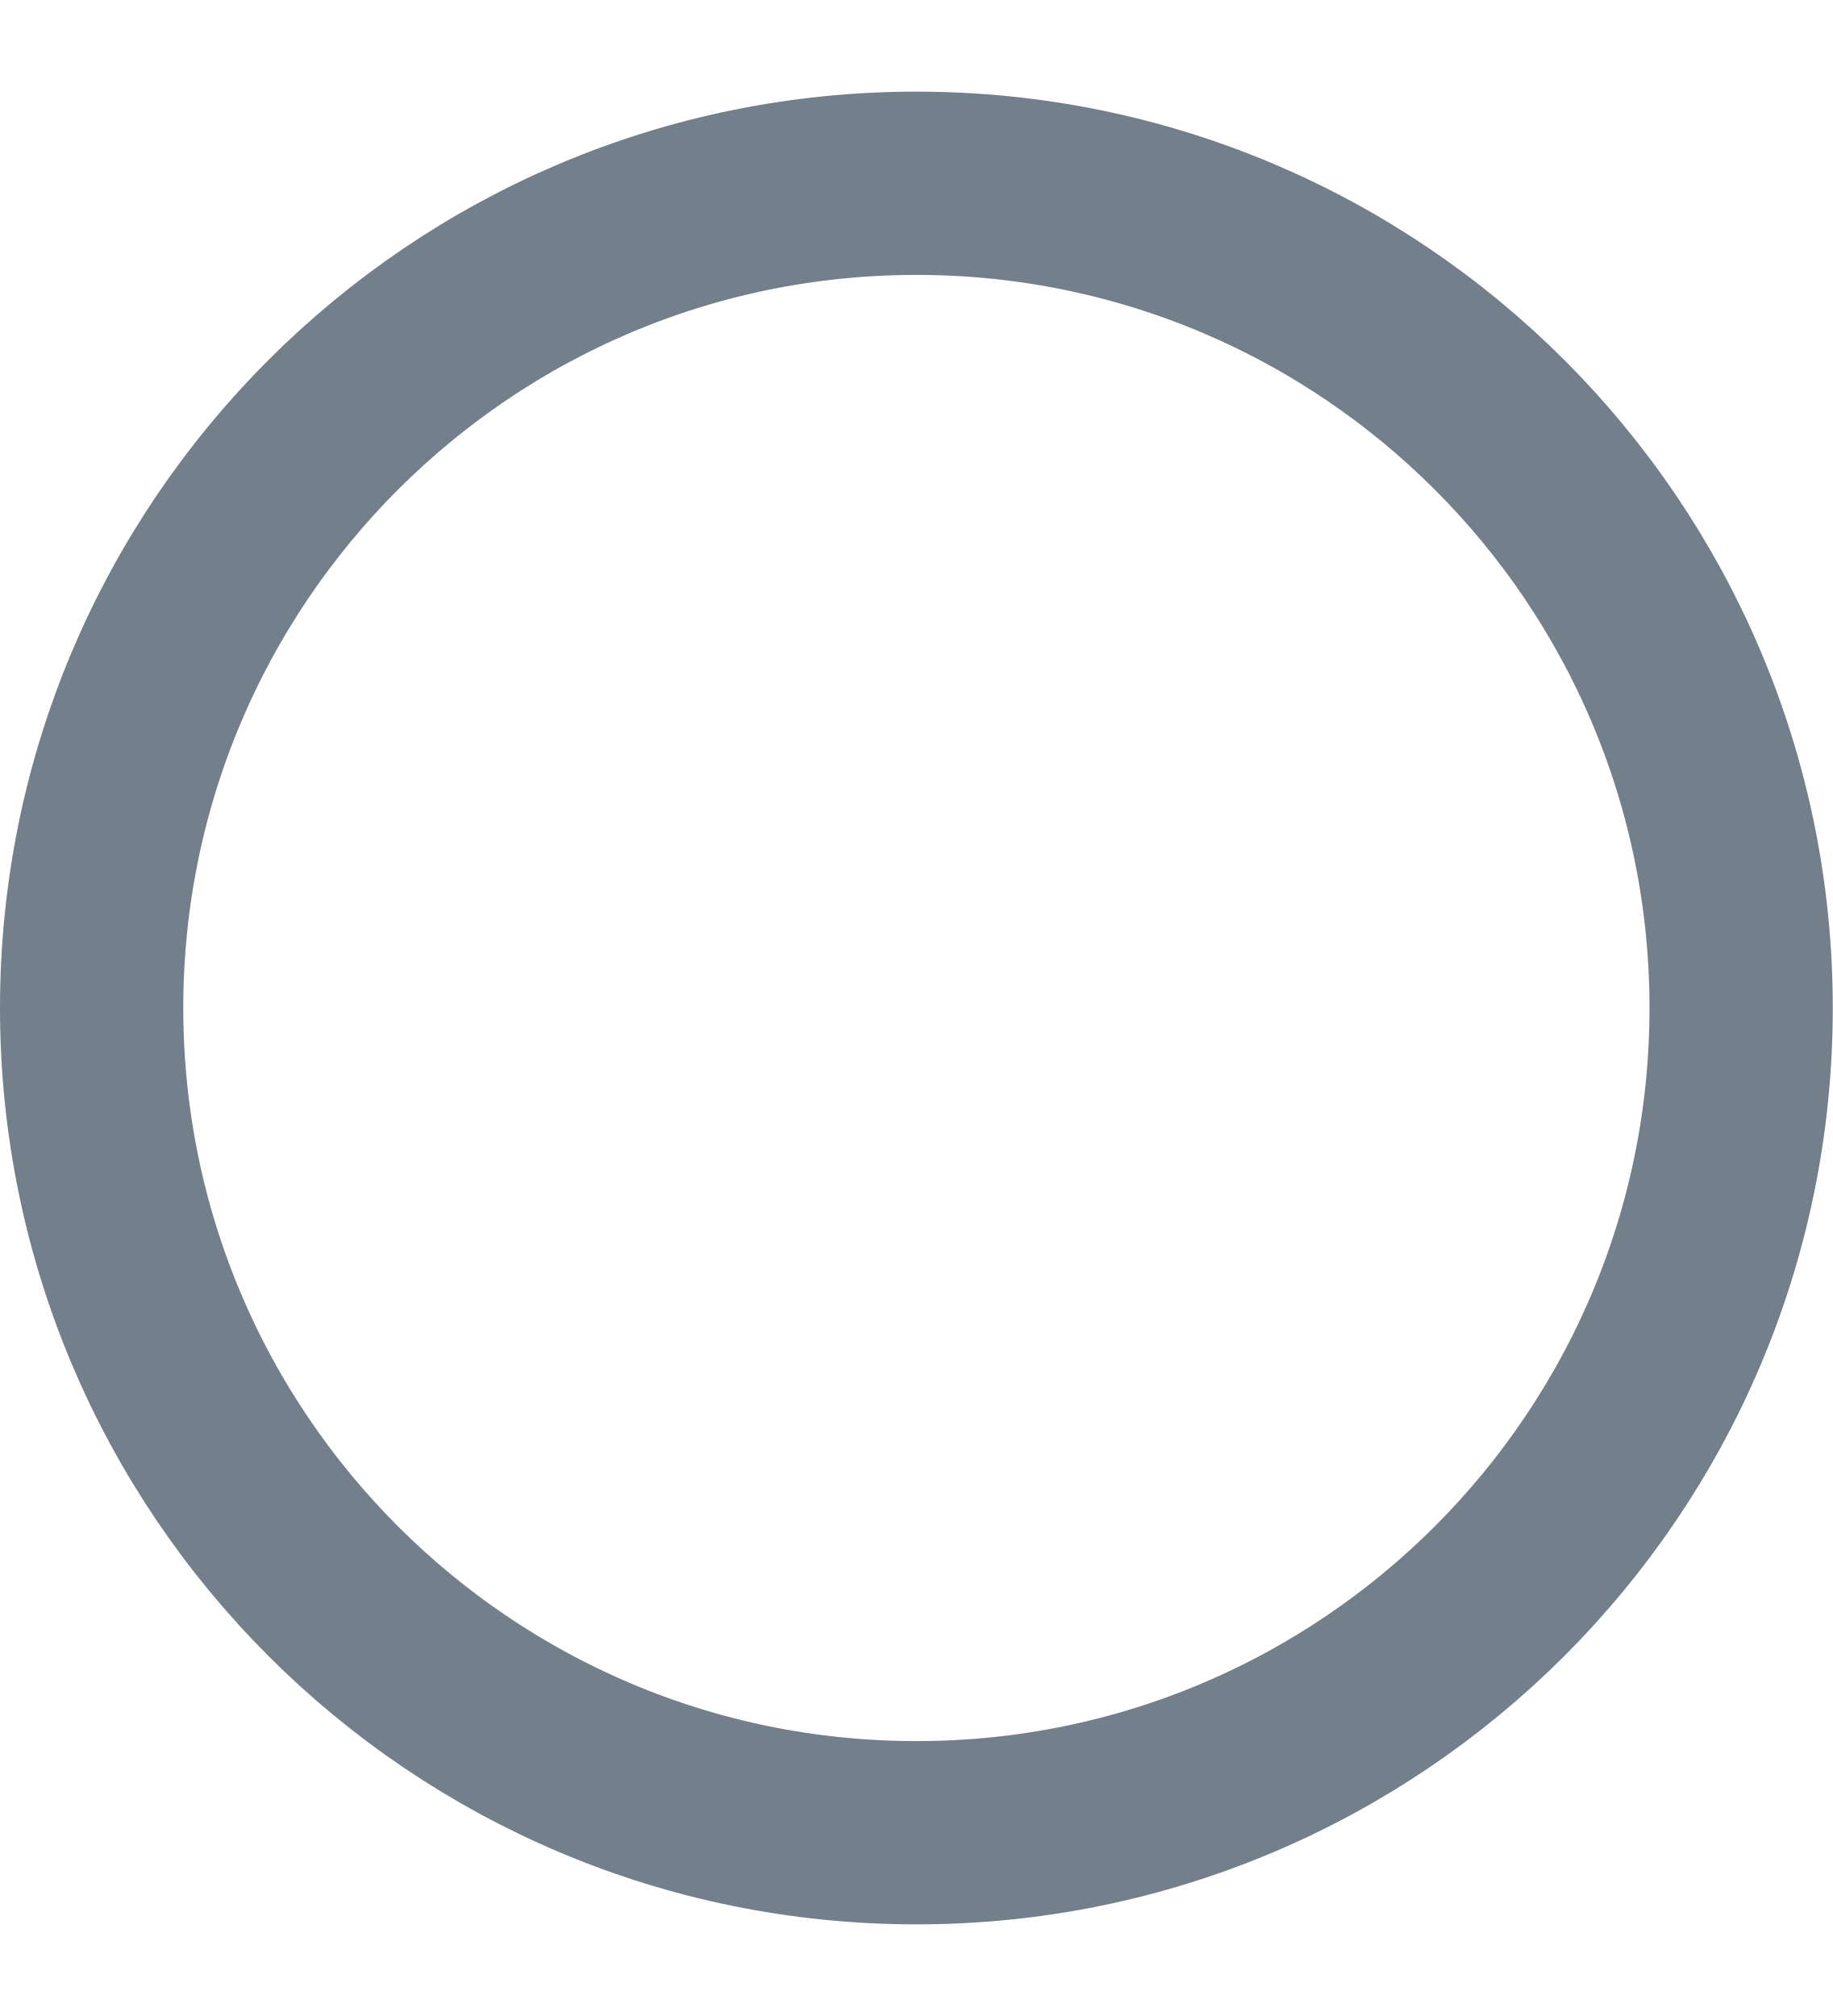
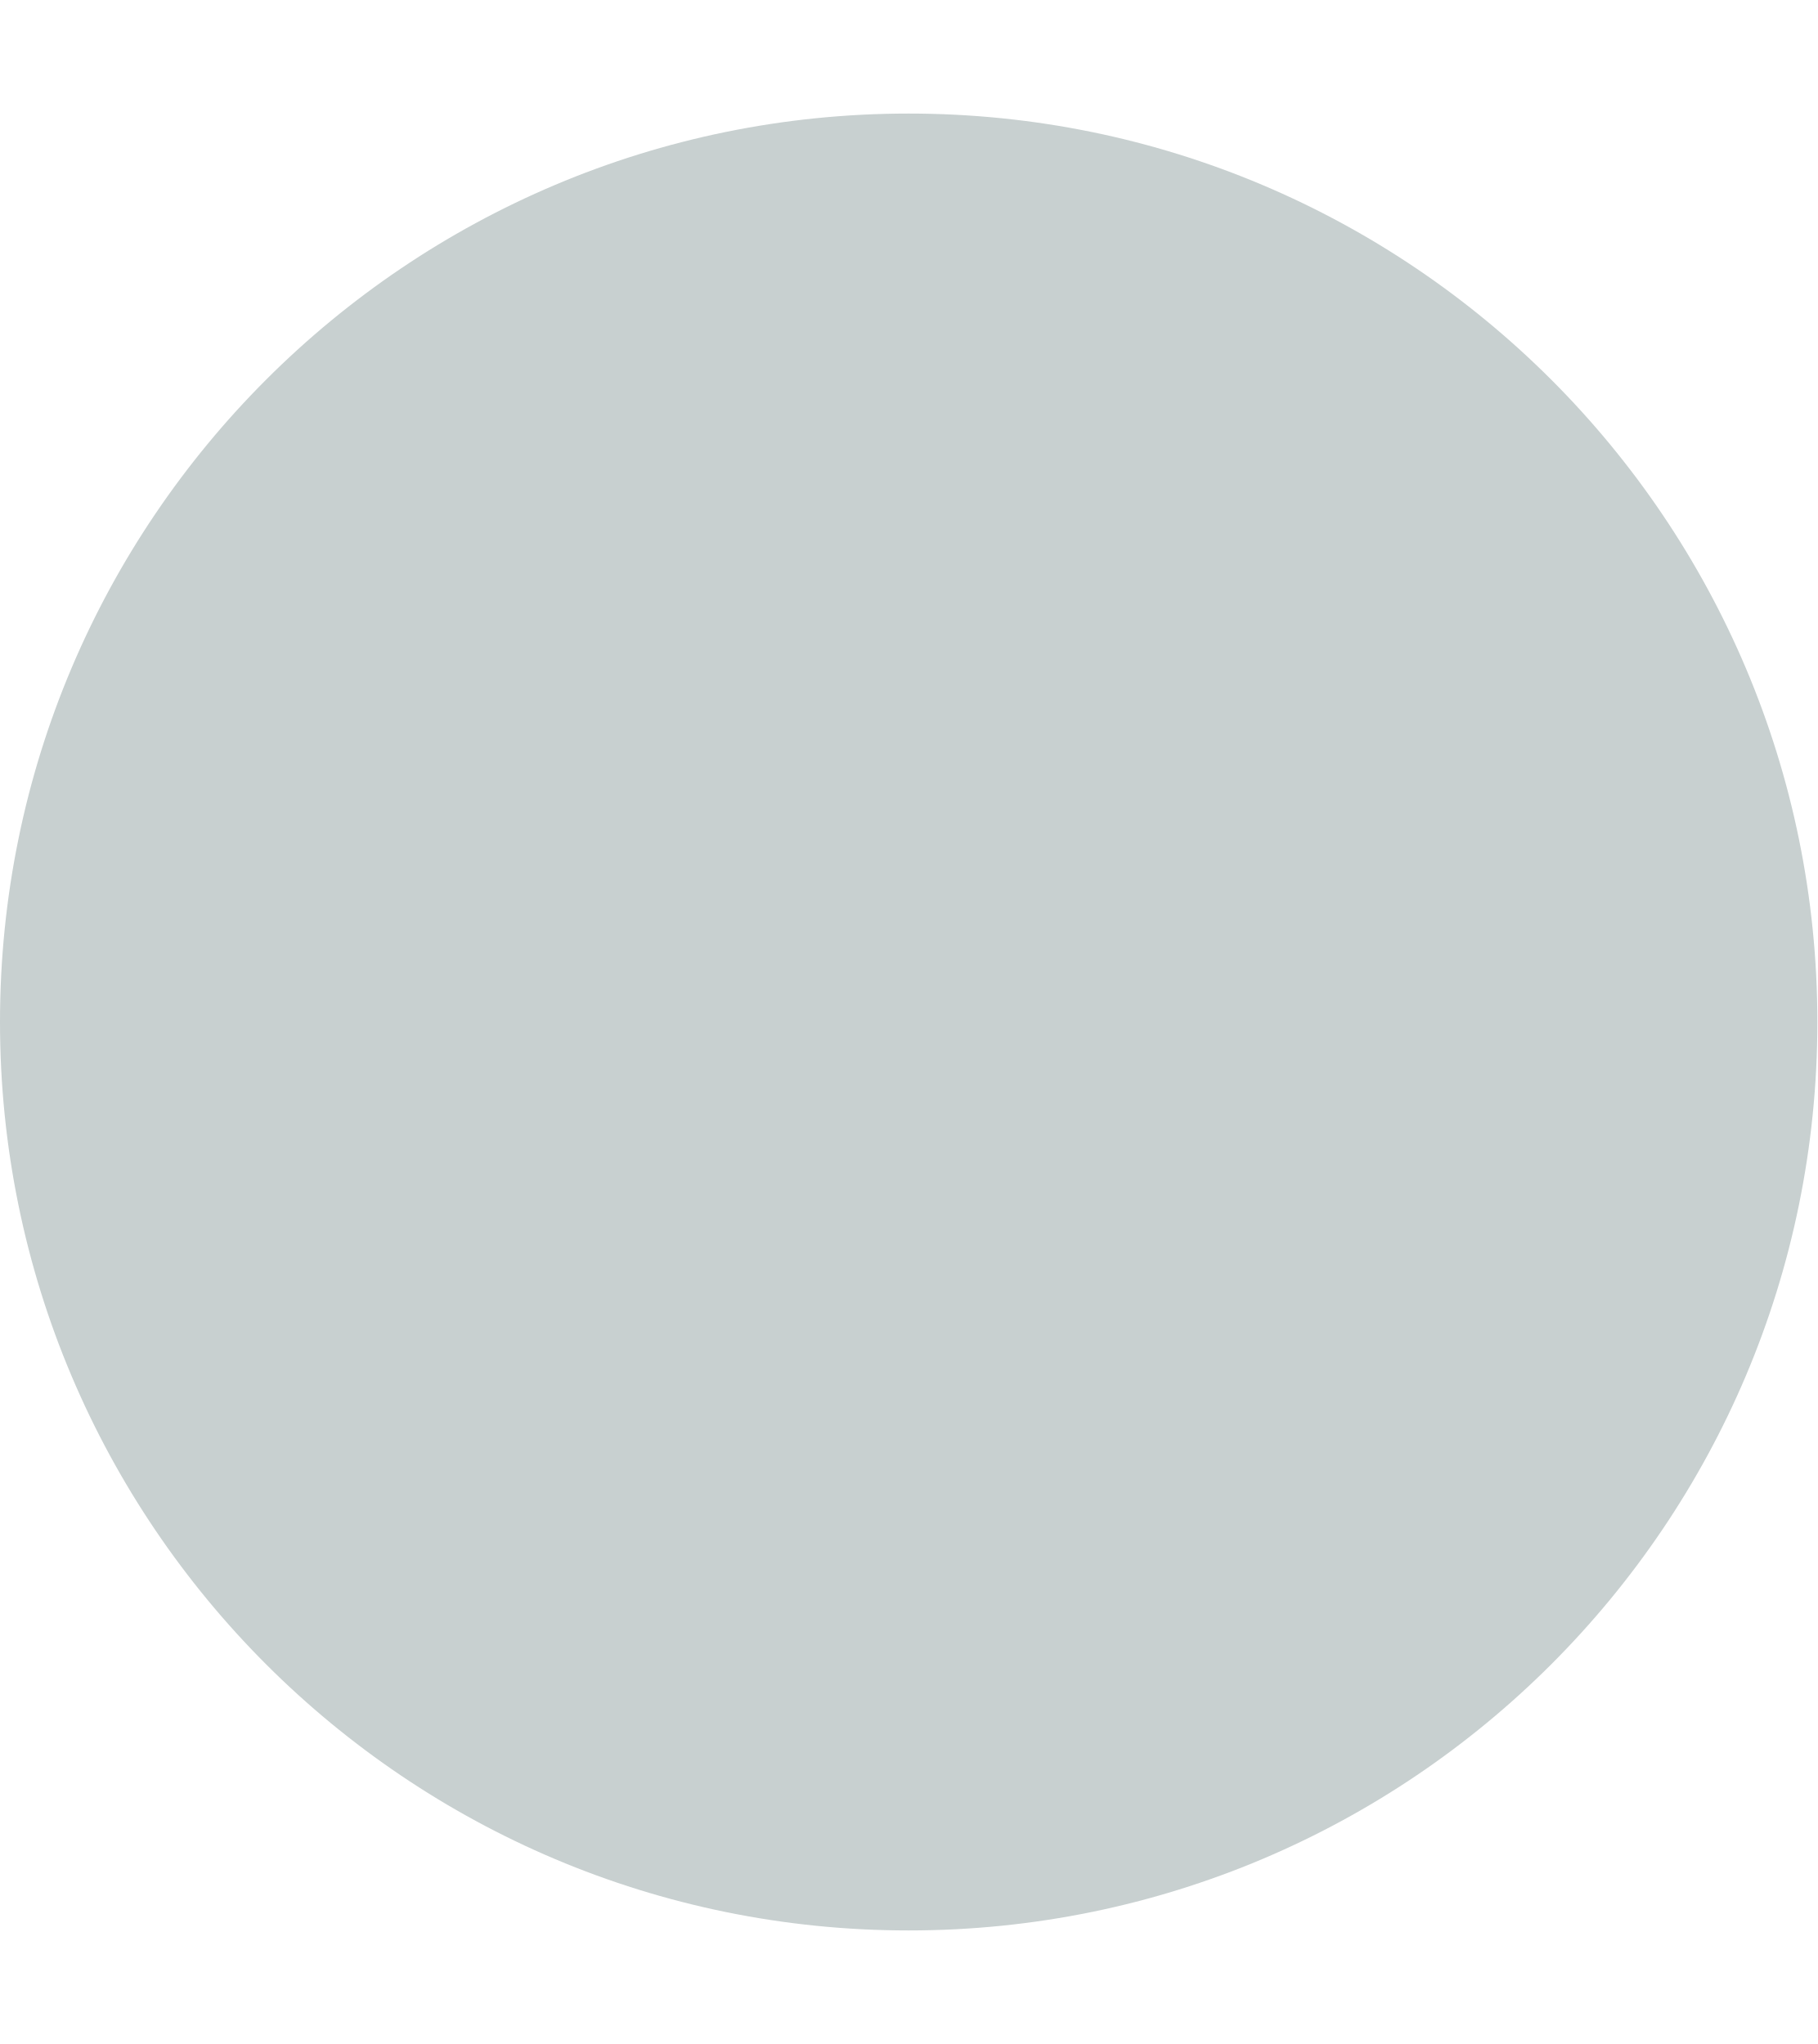
- <svg xmlns="http://www.w3.org/2000/svg" width="10" height="11" viewBox="0 0 10 11" fill="none">
-   <circle cx="5" cy="5.5" r="4.5" stroke="#73808C" />
+ <svg xmlns="http://www.w3.org/2000/svg" width="8" height="9" viewBox="0 0 8 9" fill="none">
+   <circle cx="4" cy="4.5" r="4" fill="#C8D0D0" />
</svg>
